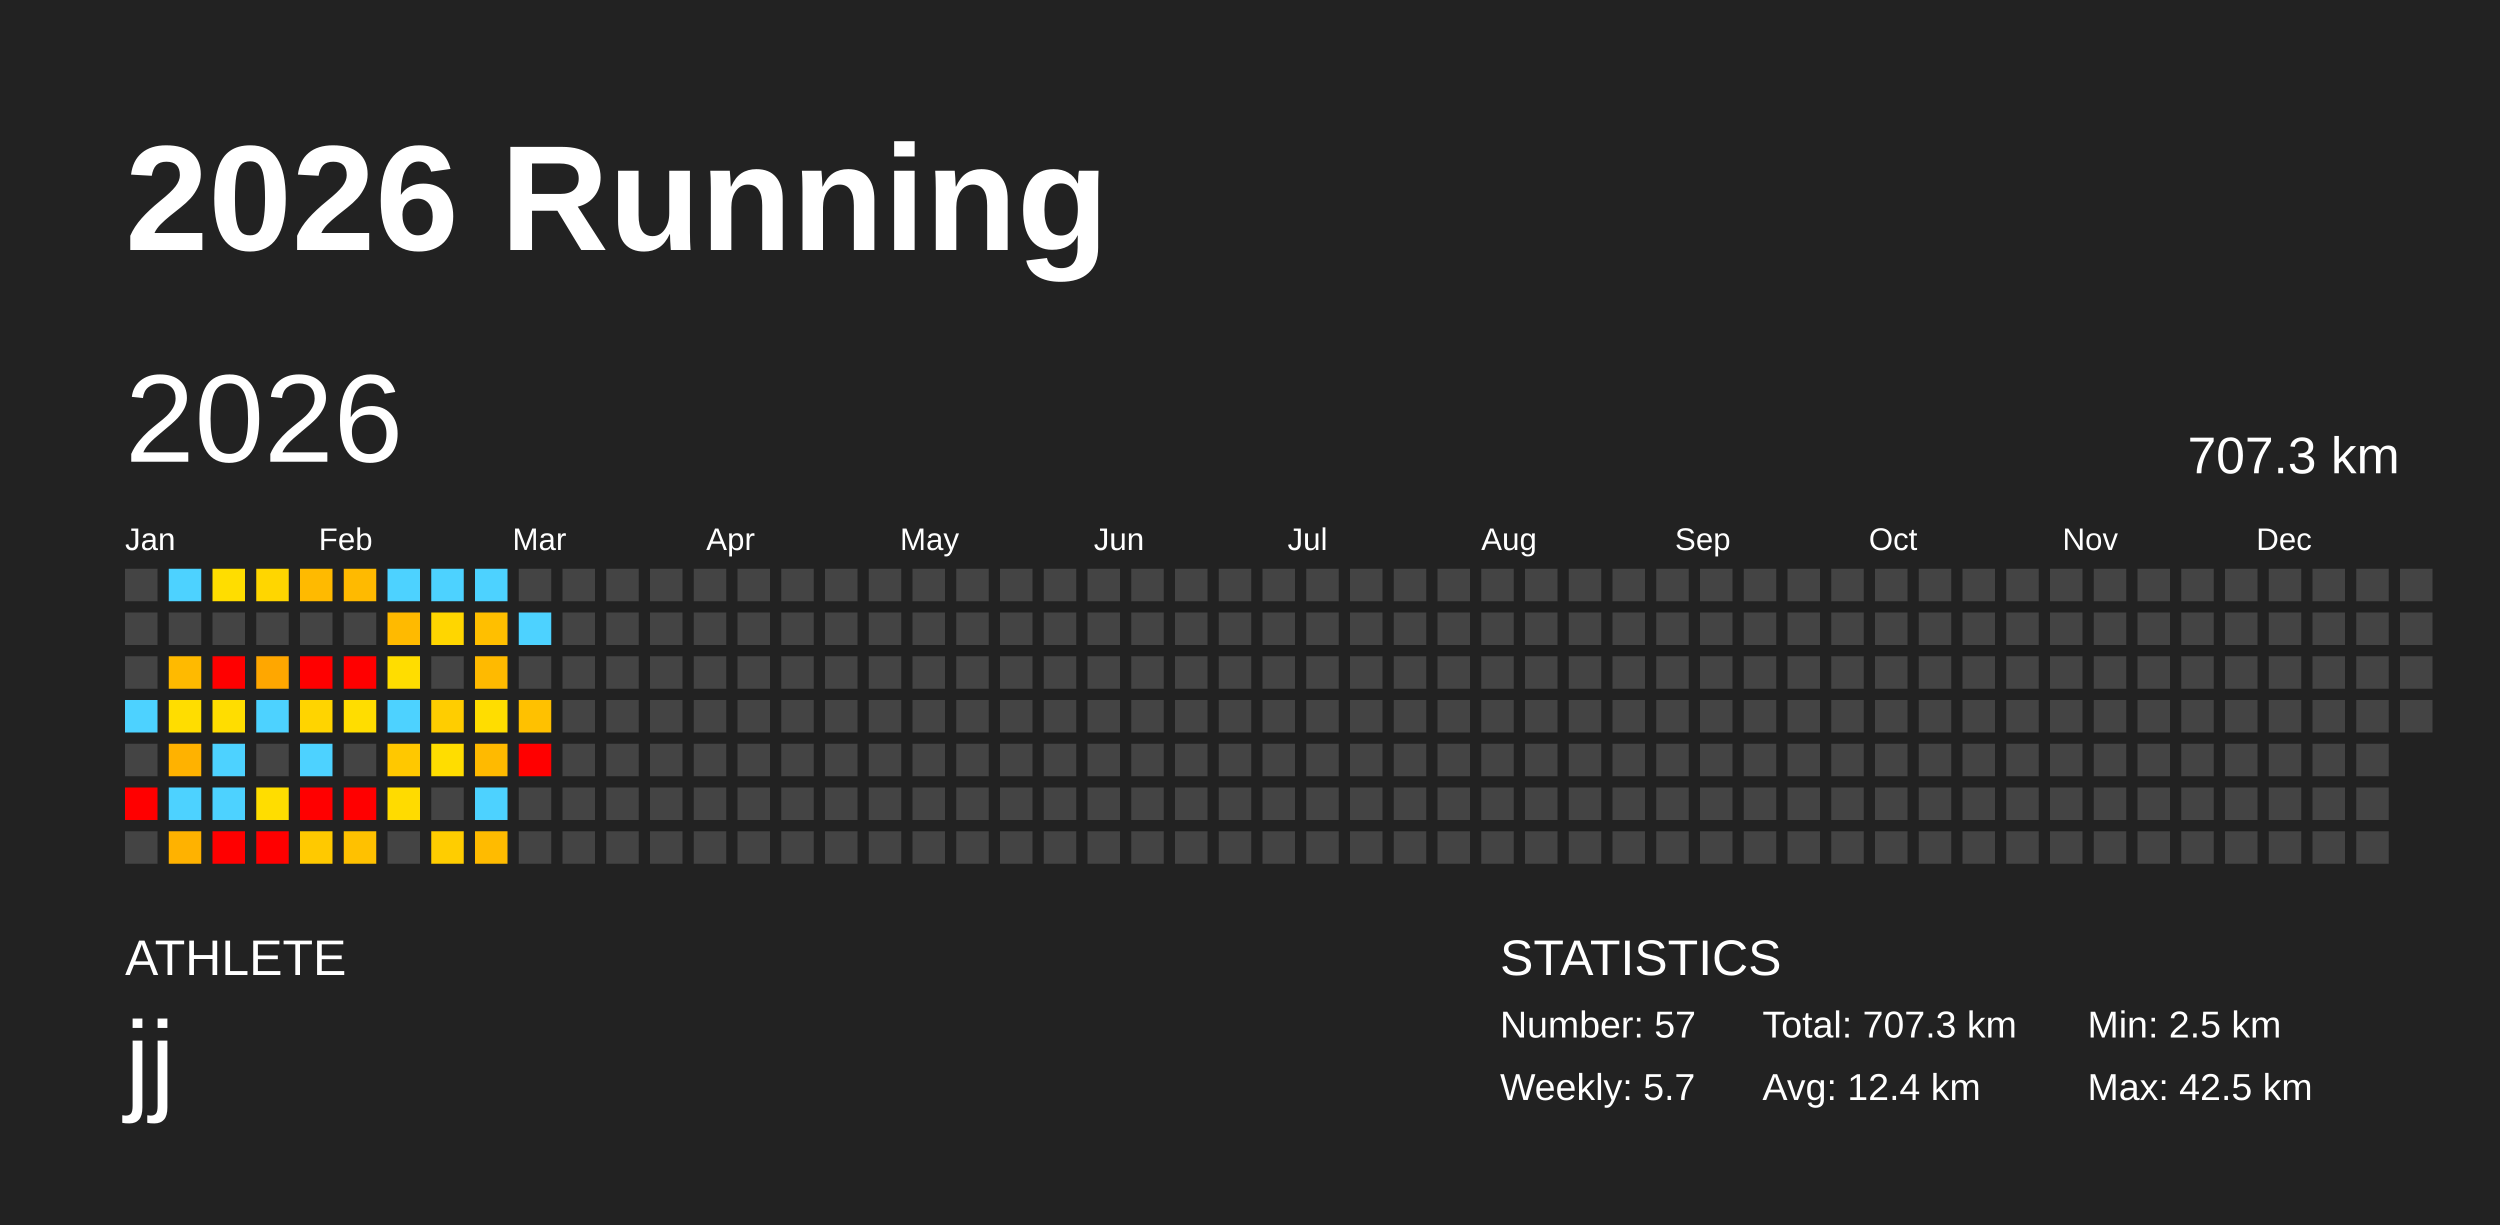
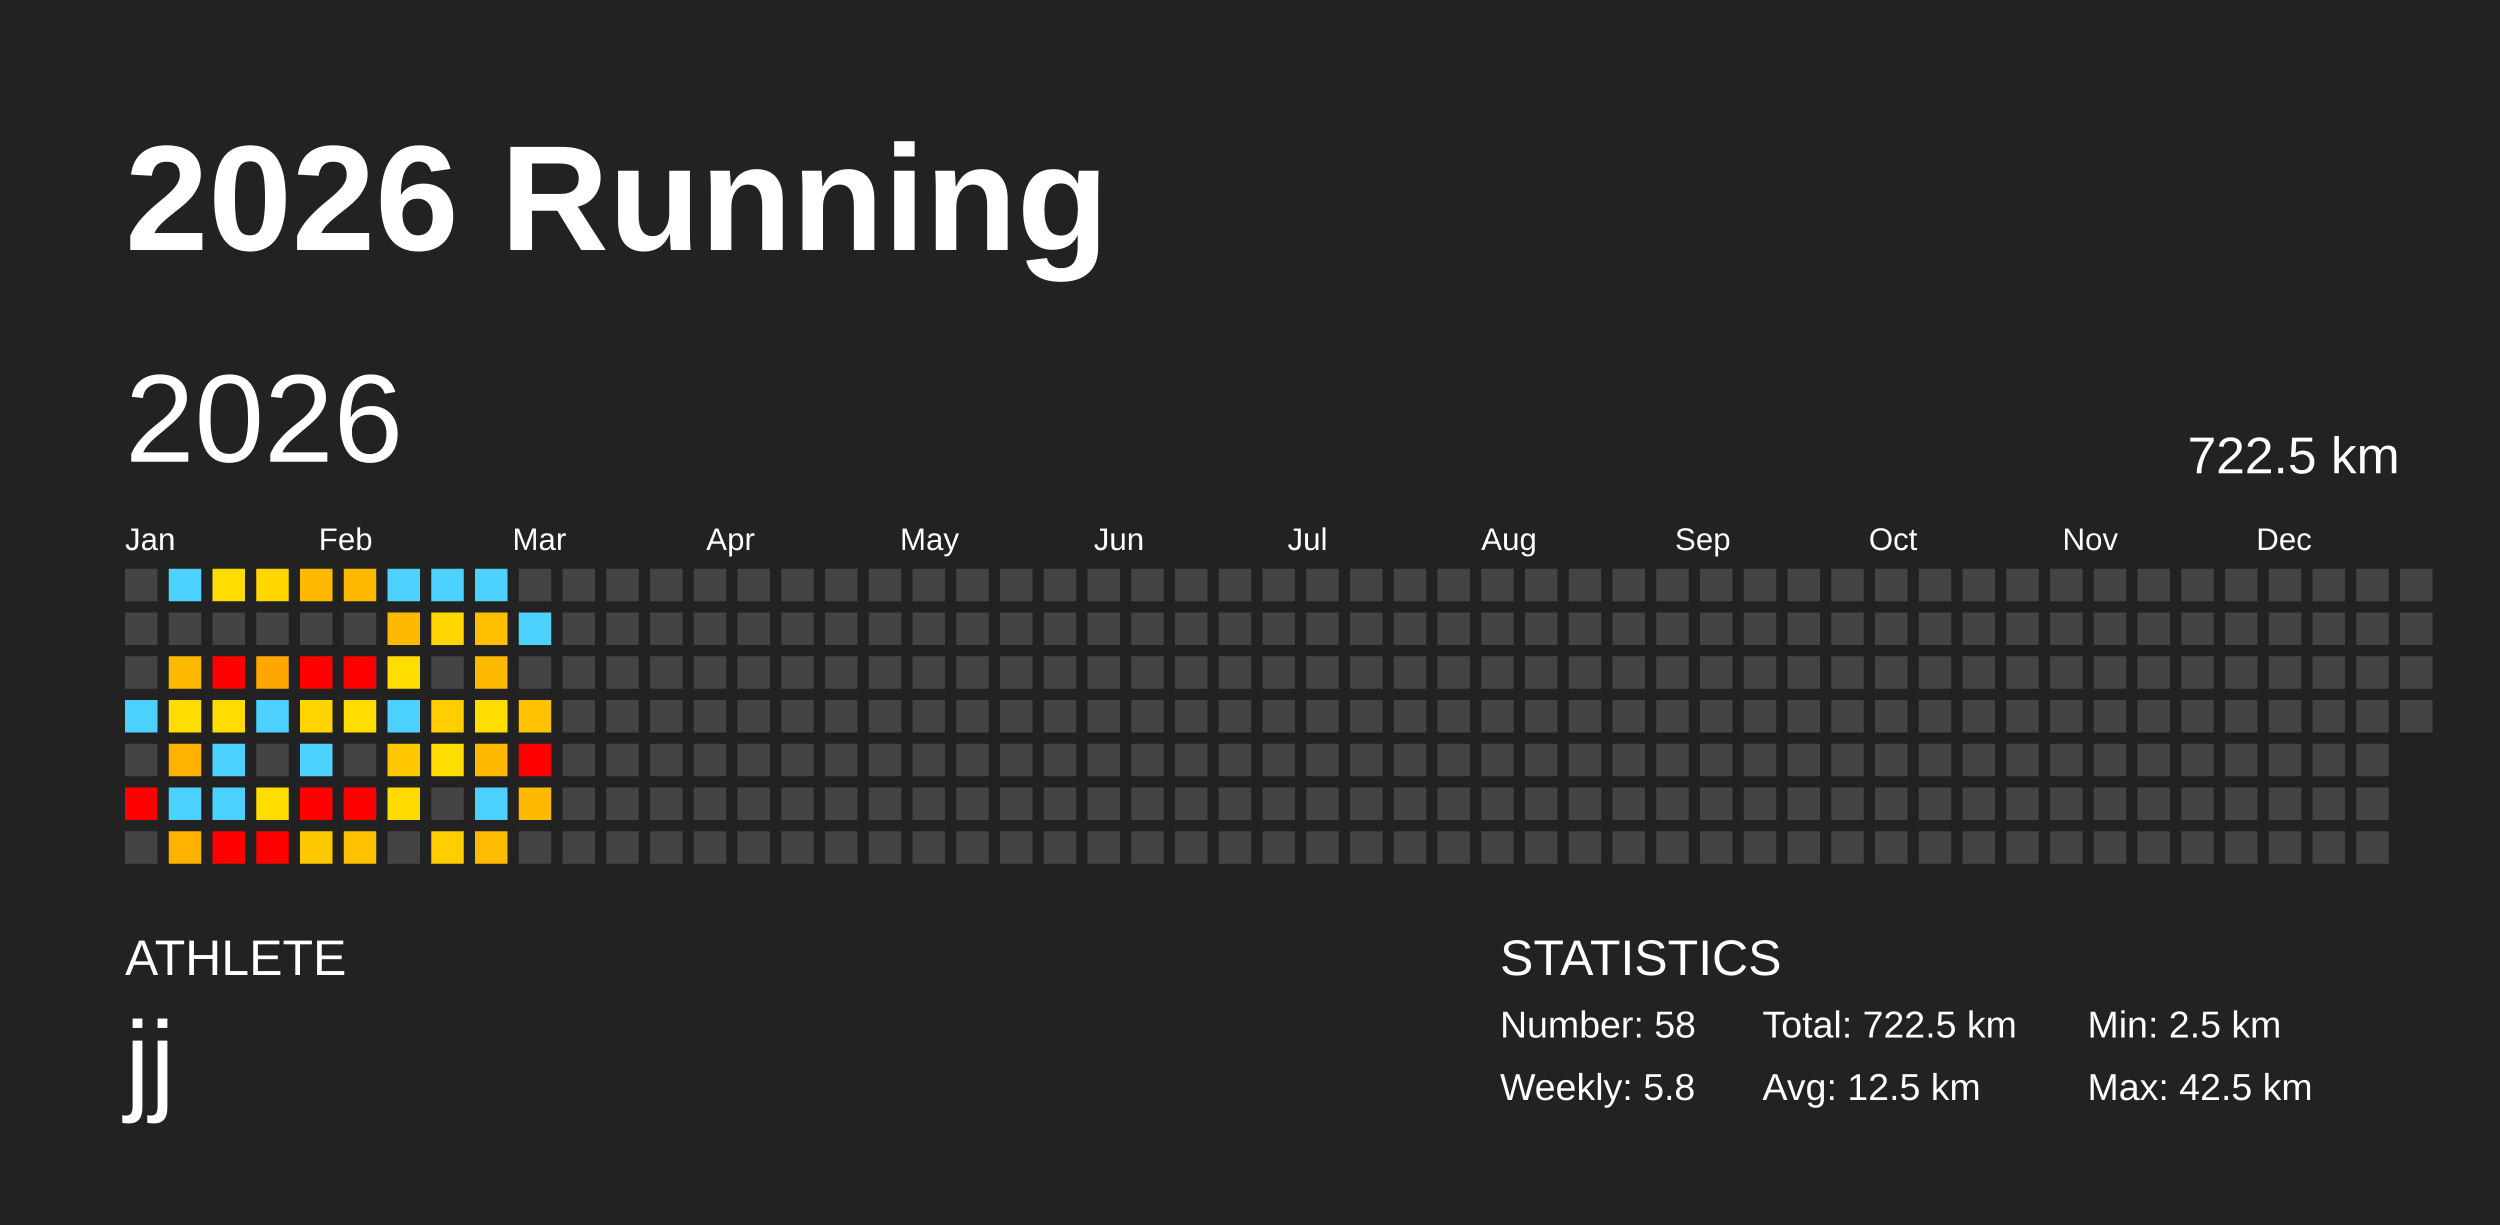
<svg xmlns="http://www.w3.org/2000/svg" baseProfile="full" height="98mm" version="1.1" viewBox="0,0,200,98" width="200mm">
  <defs />
  <rect fill="#222222" height="98" width="200" x="0" y="0" />
  <text fill="#FFFFFF" style="font-size:12px; font-family:Arial; font-weight:bold;" x="10" y="20">2026 Running</text>
  <text fill="#FFFFFF" style="font-size:4px; font-family:Arial" x="10" y="78">ATHLETE</text>
  <text fill="#FFFFFF" style="font-size:9px; font-family:Arial" x="10" y="88">jj</text>
  <text fill="#FFFFFF" style="font-size:4px; font-family:Arial" x="120" y="78">STATISTICS</text>
-   <text fill="#FFFFFF" style="font-size:3px; font-family:Arial" x="120" y="83">Number: 57</text>
-   <text fill="#FFFFFF" style="font-size:3px; font-family:Arial" x="120" y="88">Weekly: 5.7</text>
-   <text fill="#FFFFFF" style="font-size:3px; font-family:Arial" x="141" y="83">Total: 707.3 km</text>
-   <text fill="#FFFFFF" style="font-size:3px; font-family:Arial" x="141" y="88">Avg: 12.4 km</text>
+   <text fill="#FFFFFF" style="font-size:3px; font-family:Arial" x="120" y="83">Number: 58</text>
+   <text fill="#FFFFFF" style="font-size:3px; font-family:Arial" x="120" y="88">Weekly: 5.8</text>
+   <text fill="#FFFFFF" style="font-size:3px; font-family:Arial" x="141" y="83">Total: 722.5 km</text>
+   <text fill="#FFFFFF" style="font-size:3px; font-family:Arial" x="141" y="88">Avg: 12.5 km</text>
  <text fill="#FFFFFF" style="font-size:3px; font-family:Arial" x="167" y="83">Min: 2.5 km</text>
  <text fill="#FFFFFF" style="font-size:3px; font-family:Arial" x="167" y="88">Max: 42.5 km</text>
  <text dominant-baseline="hanging" fill="#FFFFFF" style="font-size:10.0px; font-family:Arial;" x="10" y="30">2026</text>
-   <text dominant-baseline="hanging" fill="#FFFFFF" style="font-size:4.125px; font-family:Arial;" x="175" y="35">707.3 km</text>
+   <text dominant-baseline="hanging" fill="#FFFFFF" style="font-size:4.125px; font-family:Arial;" x="175" y="35">722.5 km</text>
  <text fill="#FFFFFF" style="font-size:2.5px; font-family:Arial" x="10.0" y="44">Jan</text>
  <text fill="#FFFFFF" style="font-size:2.5px; font-family:Arial" x="25.5" y="44">Feb</text>
  <text fill="#FFFFFF" style="font-size:2.5px; font-family:Arial" x="41.0" y="44">Mar</text>
  <text fill="#FFFFFF" style="font-size:2.5px; font-family:Arial" x="56.5" y="44">Apr</text>
  <text fill="#FFFFFF" style="font-size:2.5px; font-family:Arial" x="72.0" y="44">May</text>
  <text fill="#FFFFFF" style="font-size:2.5px; font-family:Arial" x="87.5" y="44">Jun</text>
  <text fill="#FFFFFF" style="font-size:2.5px; font-family:Arial" x="103.0" y="44">Jul</text>
  <text fill="#FFFFFF" style="font-size:2.5px; font-family:Arial" x="118.5" y="44">Aug</text>
  <text fill="#FFFFFF" style="font-size:2.5px; font-family:Arial" x="134.0" y="44">Sep</text>
  <text fill="#FFFFFF" style="font-size:2.5px; font-family:Arial" x="149.5" y="44">Oct</text>
  <text fill="#FFFFFF" style="font-size:2.5px; font-family:Arial" x="165.0" y="44">Nov</text>
  <text fill="#FFFFFF" style="font-size:2.5px; font-family:Arial" x="180.5" y="44">Dec</text>
  <rect fill="#444444" height="2.6" width="2.6" x="10.0" y="45.5" />
  <rect fill="#444444" height="2.6" width="2.6" x="10.0" y="49.0" />
  <rect fill="#444444" height="2.6" width="2.6" x="10.0" y="52.5" />
  <rect fill="#4dd2ff" height="2.6" width="2.6" x="10.0" y="56.0" />
  <rect fill="#444444" height="2.6" width="2.6" x="10.0" y="59.5" />
  <rect fill="red" height="2.6" width="2.6" x="10.0" y="63.0" />
  <rect fill="#444444" height="2.6" width="2.6" x="10.0" y="66.5" />
  <rect fill="#4dd2ff" height="2.6" width="2.6" x="13.5" y="45.5" />
  <rect fill="#444444" height="2.6" width="2.6" x="13.5" y="49.0" />
  <rect fill="#ffba00" height="2.6" width="2.6" x="13.5" y="52.5" />
  <rect fill="#ffdd00" height="2.6" width="2.6" x="13.5" y="56.0" />
  <rect fill="#ffb200" height="2.6" width="2.6" x="13.5" y="59.5" />
  <rect fill="#4dd2ff" height="2.6" width="2.6" x="13.5" y="63.0" />
  <rect fill="#ffb200" height="2.6" width="2.6" x="13.5" y="66.5" />
  <rect fill="#ffdd00" height="2.6" width="2.6" x="17.0" y="45.5" />
  <rect fill="#444444" height="2.6" width="2.6" x="17.0" y="49.0" />
  <rect fill="red" height="2.6" width="2.6" x="17.0" y="52.5" />
  <rect fill="#ffdd00" height="2.6" width="2.6" x="17.0" y="56.0" />
  <rect fill="#4dd2ff" height="2.6" width="2.6" x="17.0" y="59.5" />
  <rect fill="#4dd2ff" height="2.6" width="2.6" x="17.0" y="63.0" />
  <rect fill="red" height="2.6" width="2.6" x="17.0" y="66.5" />
  <rect fill="#ffd600" height="2.6" width="2.6" x="20.5" y="45.5" />
  <rect fill="#444444" height="2.6" width="2.6" x="20.5" y="49.0" />
  <rect fill="#ffa700" height="2.6" width="2.6" x="20.5" y="52.5" />
  <rect fill="#4dd2ff" height="2.6" width="2.6" x="20.5" y="56.0" />
  <rect fill="#444444" height="2.6" width="2.6" x="20.5" y="59.5" />
  <rect fill="#ffdd00" height="2.6" width="2.6" x="20.5" y="63.0" />
  <rect fill="red" height="2.6" width="2.6" x="20.5" y="66.5" />
  <rect fill="#ffba00" height="2.6" width="2.6" x="24.0" y="45.5" />
  <rect fill="#444444" height="2.6" width="2.6" x="24.0" y="49.0" />
  <rect fill="red" height="2.6" width="2.6" x="24.0" y="52.5" />
  <rect fill="#ffd400" height="2.6" width="2.6" x="24.0" y="56.0" />
  <rect fill="#4dd2ff" height="2.6" width="2.6" x="24.0" y="59.5" />
  <rect fill="red" height="2.6" width="2.6" x="24.0" y="63.0" />
  <rect fill="#ffc900" height="2.6" width="2.6" x="24.0" y="66.5" />
  <rect fill="#ffba00" height="2.6" width="2.6" x="27.5" y="45.5" />
  <rect fill="#444444" height="2.6" width="2.6" x="27.5" y="49.0" />
  <rect fill="red" height="2.6" width="2.6" x="27.5" y="52.5" />
  <rect fill="#ffdd00" height="2.6" width="2.6" x="27.5" y="56.0" />
  <rect fill="#444444" height="2.6" width="2.6" x="27.5" y="59.5" />
  <rect fill="red" height="2.6" width="2.6" x="27.5" y="63.0" />
  <rect fill="#ffc100" height="2.6" width="2.6" x="27.5" y="66.5" />
  <rect fill="#4dd2ff" height="2.6" width="2.6" x="31.0" y="45.5" />
  <rect fill="#ffba00" height="2.6" width="2.6" x="31.0" y="49.0" />
  <rect fill="#ffdd00" height="2.6" width="2.6" x="31.0" y="52.5" />
  <rect fill="#4dd2ff" height="2.6" width="2.6" x="31.0" y="56.0" />
  <rect fill="#ffc800" height="2.6" width="2.6" x="31.0" y="59.5" />
  <rect fill="#ffdb00" height="2.6" width="2.6" x="31.0" y="63.0" />
  <rect fill="#444444" height="2.6" width="2.6" x="31.0" y="66.5" />
  <rect fill="#4dd2ff" height="2.6" width="2.6" x="34.5" y="45.5" />
  <rect fill="#ffd600" height="2.6" width="2.6" x="34.5" y="49.0" />
  <rect fill="#444444" height="2.6" width="2.6" x="34.5" y="52.5" />
  <rect fill="#ffcd00" height="2.6" width="2.6" x="34.5" y="56.0" />
  <rect fill="#ffdd00" height="2.6" width="2.6" x="34.5" y="59.5" />
  <rect fill="#444444" height="2.6" width="2.6" x="34.5" y="63.0" />
  <rect fill="#ffcd00" height="2.6" width="2.6" x="34.5" y="66.5" />
  <rect fill="#4dd2ff" height="2.6" width="2.6" x="38.0" y="45.5" />
  <rect fill="#ffbf00" height="2.6" width="2.6" x="38.0" y="49.0" />
  <rect fill="#ffba00" height="2.6" width="2.6" x="38.0" y="52.5" />
  <rect fill="#ffdd00" height="2.6" width="2.6" x="38.0" y="56.0" />
  <rect fill="#ffba00" height="2.6" width="2.6" x="38.0" y="59.5" />
  <rect fill="#4dd2ff" height="2.6" width="2.6" x="38.0" y="63.0" />
  <rect fill="#ffbb00" height="2.6" width="2.6" x="38.0" y="66.5" />
  <rect fill="#444444" height="2.6" width="2.6" x="41.5" y="45.5" />
  <rect fill="#4dd2ff" height="2.6" width="2.6" x="41.5" y="49.0" />
  <rect fill="#444444" height="2.6" width="2.6" x="41.5" y="52.5" />
  <rect fill="#ffc100" height="2.6" width="2.6" x="41.5" y="56.0" />
  <rect fill="red" height="2.6" width="2.6" x="41.5" y="59.5" />
-   <rect fill="#444444" height="2.6" width="2.6" x="41.5" y="63.0" />
+   <rect fill="#ffba00" height="2.6" width="2.6" x="41.5" y="63.0" />
  <rect fill="#444444" height="2.6" width="2.6" x="41.5" y="66.5" />
  <rect fill="#444444" height="2.6" width="2.6" x="45.0" y="45.5" />
  <rect fill="#444444" height="2.6" width="2.6" x="45.0" y="49.0" />
  <rect fill="#444444" height="2.6" width="2.6" x="45.0" y="52.5" />
  <rect fill="#444444" height="2.6" width="2.6" x="45.0" y="56.0" />
  <rect fill="#444444" height="2.6" width="2.6" x="45.0" y="59.5" />
  <rect fill="#444444" height="2.6" width="2.6" x="45.0" y="63.0" />
  <rect fill="#444444" height="2.6" width="2.6" x="45.0" y="66.5" />
  <rect fill="#444444" height="2.6" width="2.6" x="48.5" y="45.5" />
  <rect fill="#444444" height="2.6" width="2.6" x="48.5" y="49.0" />
  <rect fill="#444444" height="2.6" width="2.6" x="48.5" y="52.5" />
  <rect fill="#444444" height="2.6" width="2.6" x="48.5" y="56.0" />
  <rect fill="#444444" height="2.6" width="2.6" x="48.5" y="59.5" />
  <rect fill="#444444" height="2.6" width="2.6" x="48.5" y="63.0" />
  <rect fill="#444444" height="2.6" width="2.6" x="48.5" y="66.5" />
  <rect fill="#444444" height="2.6" width="2.6" x="52.0" y="45.5" />
  <rect fill="#444444" height="2.6" width="2.6" x="52.0" y="49.0" />
  <rect fill="#444444" height="2.6" width="2.6" x="52.0" y="52.5" />
  <rect fill="#444444" height="2.6" width="2.6" x="52.0" y="56.0" />
  <rect fill="#444444" height="2.6" width="2.6" x="52.0" y="59.5" />
  <rect fill="#444444" height="2.6" width="2.6" x="52.0" y="63.0" />
  <rect fill="#444444" height="2.6" width="2.6" x="52.0" y="66.5" />
  <rect fill="#444444" height="2.6" width="2.6" x="55.5" y="45.5" />
  <rect fill="#444444" height="2.6" width="2.6" x="55.5" y="49.0" />
  <rect fill="#444444" height="2.6" width="2.6" x="55.5" y="52.5" />
  <rect fill="#444444" height="2.6" width="2.6" x="55.5" y="56.0" />
  <rect fill="#444444" height="2.6" width="2.6" x="55.5" y="59.5" />
  <rect fill="#444444" height="2.6" width="2.6" x="55.5" y="63.0" />
  <rect fill="#444444" height="2.6" width="2.6" x="55.5" y="66.5" />
  <rect fill="#444444" height="2.6" width="2.6" x="59.0" y="45.5" />
  <rect fill="#444444" height="2.6" width="2.6" x="59.0" y="49.0" />
  <rect fill="#444444" height="2.6" width="2.6" x="59.0" y="52.5" />
  <rect fill="#444444" height="2.6" width="2.6" x="59.0" y="56.0" />
  <rect fill="#444444" height="2.6" width="2.6" x="59.0" y="59.5" />
  <rect fill="#444444" height="2.6" width="2.6" x="59.0" y="63.0" />
  <rect fill="#444444" height="2.6" width="2.6" x="59.0" y="66.5" />
  <rect fill="#444444" height="2.6" width="2.6" x="62.5" y="45.5" />
  <rect fill="#444444" height="2.6" width="2.6" x="62.5" y="49.0" />
  <rect fill="#444444" height="2.6" width="2.6" x="62.5" y="52.5" />
  <rect fill="#444444" height="2.6" width="2.6" x="62.5" y="56.0" />
  <rect fill="#444444" height="2.6" width="2.6" x="62.5" y="59.5" />
  <rect fill="#444444" height="2.6" width="2.6" x="62.5" y="63.0" />
  <rect fill="#444444" height="2.6" width="2.6" x="62.5" y="66.5" />
  <rect fill="#444444" height="2.6" width="2.6" x="66.0" y="45.5" />
  <rect fill="#444444" height="2.6" width="2.6" x="66.0" y="49.0" />
  <rect fill="#444444" height="2.6" width="2.6" x="66.0" y="52.5" />
  <rect fill="#444444" height="2.6" width="2.6" x="66.0" y="56.0" />
  <rect fill="#444444" height="2.6" width="2.6" x="66.0" y="59.5" />
  <rect fill="#444444" height="2.6" width="2.6" x="66.0" y="63.0" />
  <rect fill="#444444" height="2.6" width="2.6" x="66.0" y="66.5" />
  <rect fill="#444444" height="2.6" width="2.6" x="69.5" y="45.5" />
  <rect fill="#444444" height="2.6" width="2.6" x="69.5" y="49.0" />
  <rect fill="#444444" height="2.6" width="2.6" x="69.5" y="52.5" />
  <rect fill="#444444" height="2.6" width="2.6" x="69.5" y="56.0" />
  <rect fill="#444444" height="2.6" width="2.6" x="69.5" y="59.5" />
  <rect fill="#444444" height="2.6" width="2.6" x="69.5" y="63.0" />
  <rect fill="#444444" height="2.6" width="2.6" x="69.5" y="66.5" />
  <rect fill="#444444" height="2.6" width="2.6" x="73.0" y="45.5" />
  <rect fill="#444444" height="2.6" width="2.6" x="73.0" y="49.0" />
  <rect fill="#444444" height="2.6" width="2.6" x="73.0" y="52.5" />
  <rect fill="#444444" height="2.6" width="2.6" x="73.0" y="56.0" />
  <rect fill="#444444" height="2.6" width="2.6" x="73.0" y="59.5" />
  <rect fill="#444444" height="2.6" width="2.6" x="73.0" y="63.0" />
  <rect fill="#444444" height="2.6" width="2.6" x="73.0" y="66.5" />
  <rect fill="#444444" height="2.6" width="2.6" x="76.5" y="45.5" />
  <rect fill="#444444" height="2.6" width="2.6" x="76.5" y="49.0" />
  <rect fill="#444444" height="2.6" width="2.6" x="76.5" y="52.5" />
  <rect fill="#444444" height="2.6" width="2.6" x="76.5" y="56.0" />
  <rect fill="#444444" height="2.6" width="2.6" x="76.5" y="59.5" />
  <rect fill="#444444" height="2.6" width="2.6" x="76.5" y="63.0" />
  <rect fill="#444444" height="2.6" width="2.6" x="76.5" y="66.5" />
  <rect fill="#444444" height="2.6" width="2.6" x="80.0" y="45.5" />
  <rect fill="#444444" height="2.6" width="2.6" x="80.0" y="49.0" />
  <rect fill="#444444" height="2.6" width="2.6" x="80.0" y="52.5" />
  <rect fill="#444444" height="2.6" width="2.6" x="80.0" y="56.0" />
  <rect fill="#444444" height="2.6" width="2.6" x="80.0" y="59.5" />
  <rect fill="#444444" height="2.6" width="2.6" x="80.0" y="63.0" />
  <rect fill="#444444" height="2.6" width="2.6" x="80.0" y="66.5" />
  <rect fill="#444444" height="2.6" width="2.6" x="83.5" y="45.5" />
  <rect fill="#444444" height="2.6" width="2.6" x="83.5" y="49.0" />
  <rect fill="#444444" height="2.6" width="2.6" x="83.5" y="52.5" />
  <rect fill="#444444" height="2.6" width="2.6" x="83.5" y="56.0" />
  <rect fill="#444444" height="2.6" width="2.6" x="83.5" y="59.5" />
  <rect fill="#444444" height="2.6" width="2.6" x="83.5" y="63.0" />
  <rect fill="#444444" height="2.6" width="2.6" x="83.5" y="66.5" />
  <rect fill="#444444" height="2.6" width="2.6" x="87.0" y="45.5" />
  <rect fill="#444444" height="2.6" width="2.6" x="87.0" y="49.0" />
  <rect fill="#444444" height="2.6" width="2.6" x="87.0" y="52.5" />
  <rect fill="#444444" height="2.6" width="2.6" x="87.0" y="56.0" />
  <rect fill="#444444" height="2.6" width="2.6" x="87.0" y="59.5" />
  <rect fill="#444444" height="2.6" width="2.6" x="87.0" y="63.0" />
  <rect fill="#444444" height="2.6" width="2.6" x="87.0" y="66.5" />
  <rect fill="#444444" height="2.6" width="2.6" x="90.5" y="45.5" />
  <rect fill="#444444" height="2.6" width="2.6" x="90.5" y="49.0" />
  <rect fill="#444444" height="2.6" width="2.6" x="90.5" y="52.5" />
  <rect fill="#444444" height="2.6" width="2.6" x="90.5" y="56.0" />
  <rect fill="#444444" height="2.6" width="2.6" x="90.5" y="59.5" />
  <rect fill="#444444" height="2.6" width="2.6" x="90.5" y="63.0" />
  <rect fill="#444444" height="2.6" width="2.6" x="90.5" y="66.5" />
  <rect fill="#444444" height="2.6" width="2.6" x="94.0" y="45.5" />
  <rect fill="#444444" height="2.6" width="2.6" x="94.0" y="49.0" />
  <rect fill="#444444" height="2.6" width="2.6" x="94.0" y="52.5" />
  <rect fill="#444444" height="2.6" width="2.6" x="94.0" y="56.0" />
  <rect fill="#444444" height="2.6" width="2.6" x="94.0" y="59.5" />
  <rect fill="#444444" height="2.6" width="2.6" x="94.0" y="63.0" />
  <rect fill="#444444" height="2.6" width="2.6" x="94.0" y="66.5" />
  <rect fill="#444444" height="2.6" width="2.6" x="97.5" y="45.5" />
  <rect fill="#444444" height="2.6" width="2.6" x="97.5" y="49.0" />
  <rect fill="#444444" height="2.6" width="2.6" x="97.5" y="52.5" />
  <rect fill="#444444" height="2.6" width="2.6" x="97.5" y="56.0" />
  <rect fill="#444444" height="2.6" width="2.6" x="97.5" y="59.5" />
  <rect fill="#444444" height="2.6" width="2.6" x="97.5" y="63.0" />
  <rect fill="#444444" height="2.6" width="2.6" x="97.5" y="66.5" />
  <rect fill="#444444" height="2.6" width="2.6" x="101.0" y="45.5" />
  <rect fill="#444444" height="2.6" width="2.6" x="101.0" y="49.0" />
  <rect fill="#444444" height="2.6" width="2.6" x="101.0" y="52.5" />
  <rect fill="#444444" height="2.6" width="2.6" x="101.0" y="56.0" />
  <rect fill="#444444" height="2.6" width="2.6" x="101.0" y="59.5" />
  <rect fill="#444444" height="2.6" width="2.6" x="101.0" y="63.0" />
  <rect fill="#444444" height="2.6" width="2.6" x="101.0" y="66.5" />
  <rect fill="#444444" height="2.6" width="2.6" x="104.5" y="45.5" />
  <rect fill="#444444" height="2.6" width="2.6" x="104.5" y="49.0" />
  <rect fill="#444444" height="2.6" width="2.6" x="104.5" y="52.5" />
  <rect fill="#444444" height="2.6" width="2.6" x="104.5" y="56.0" />
  <rect fill="#444444" height="2.6" width="2.6" x="104.5" y="59.5" />
  <rect fill="#444444" height="2.6" width="2.6" x="104.5" y="63.0" />
  <rect fill="#444444" height="2.6" width="2.6" x="104.5" y="66.5" />
  <rect fill="#444444" height="2.6" width="2.6" x="108.0" y="45.5" />
  <rect fill="#444444" height="2.6" width="2.6" x="108.0" y="49.0" />
  <rect fill="#444444" height="2.6" width="2.6" x="108.0" y="52.5" />
  <rect fill="#444444" height="2.6" width="2.6" x="108.0" y="56.0" />
  <rect fill="#444444" height="2.6" width="2.6" x="108.0" y="59.5" />
  <rect fill="#444444" height="2.6" width="2.6" x="108.0" y="63.0" />
  <rect fill="#444444" height="2.6" width="2.6" x="108.0" y="66.5" />
  <rect fill="#444444" height="2.6" width="2.6" x="111.5" y="45.5" />
  <rect fill="#444444" height="2.6" width="2.6" x="111.5" y="49.0" />
  <rect fill="#444444" height="2.6" width="2.6" x="111.5" y="52.5" />
  <rect fill="#444444" height="2.6" width="2.6" x="111.5" y="56.0" />
  <rect fill="#444444" height="2.6" width="2.6" x="111.5" y="59.5" />
  <rect fill="#444444" height="2.6" width="2.6" x="111.5" y="63.0" />
  <rect fill="#444444" height="2.6" width="2.6" x="111.5" y="66.5" />
  <rect fill="#444444" height="2.6" width="2.6" x="115.0" y="45.5" />
  <rect fill="#444444" height="2.6" width="2.6" x="115.0" y="49.0" />
  <rect fill="#444444" height="2.6" width="2.6" x="115.0" y="52.5" />
  <rect fill="#444444" height="2.6" width="2.6" x="115.0" y="56.0" />
  <rect fill="#444444" height="2.6" width="2.6" x="115.0" y="59.5" />
  <rect fill="#444444" height="2.6" width="2.6" x="115.0" y="63.0" />
  <rect fill="#444444" height="2.6" width="2.6" x="115.0" y="66.5" />
  <rect fill="#444444" height="2.6" width="2.6" x="118.5" y="45.5" />
  <rect fill="#444444" height="2.6" width="2.6" x="118.5" y="49.0" />
  <rect fill="#444444" height="2.6" width="2.6" x="118.5" y="52.5" />
  <rect fill="#444444" height="2.6" width="2.6" x="118.5" y="56.0" />
  <rect fill="#444444" height="2.6" width="2.6" x="118.5" y="59.5" />
  <rect fill="#444444" height="2.6" width="2.6" x="118.5" y="63.0" />
  <rect fill="#444444" height="2.6" width="2.6" x="118.5" y="66.5" />
  <rect fill="#444444" height="2.6" width="2.6" x="122.0" y="45.5" />
  <rect fill="#444444" height="2.6" width="2.6" x="122.0" y="49.0" />
  <rect fill="#444444" height="2.6" width="2.6" x="122.0" y="52.5" />
  <rect fill="#444444" height="2.6" width="2.6" x="122.0" y="56.0" />
  <rect fill="#444444" height="2.6" width="2.6" x="122.0" y="59.5" />
  <rect fill="#444444" height="2.6" width="2.6" x="122.0" y="63.0" />
  <rect fill="#444444" height="2.6" width="2.6" x="122.0" y="66.5" />
  <rect fill="#444444" height="2.6" width="2.6" x="125.5" y="45.5" />
  <rect fill="#444444" height="2.6" width="2.6" x="125.5" y="49.0" />
  <rect fill="#444444" height="2.6" width="2.6" x="125.5" y="52.5" />
  <rect fill="#444444" height="2.6" width="2.6" x="125.5" y="56.0" />
  <rect fill="#444444" height="2.6" width="2.6" x="125.5" y="59.5" />
  <rect fill="#444444" height="2.6" width="2.6" x="125.5" y="63.0" />
  <rect fill="#444444" height="2.6" width="2.6" x="125.5" y="66.5" />
  <rect fill="#444444" height="2.6" width="2.6" x="129.0" y="45.5" />
  <rect fill="#444444" height="2.6" width="2.6" x="129.0" y="49.0" />
  <rect fill="#444444" height="2.6" width="2.6" x="129.0" y="52.5" />
  <rect fill="#444444" height="2.6" width="2.6" x="129.0" y="56.0" />
  <rect fill="#444444" height="2.6" width="2.6" x="129.0" y="59.5" />
  <rect fill="#444444" height="2.6" width="2.6" x="129.0" y="63.0" />
  <rect fill="#444444" height="2.6" width="2.6" x="129.0" y="66.5" />
  <rect fill="#444444" height="2.6" width="2.6" x="132.5" y="45.5" />
  <rect fill="#444444" height="2.6" width="2.6" x="132.5" y="49.0" />
  <rect fill="#444444" height="2.6" width="2.6" x="132.5" y="52.5" />
  <rect fill="#444444" height="2.6" width="2.6" x="132.5" y="56.0" />
  <rect fill="#444444" height="2.6" width="2.6" x="132.5" y="59.5" />
  <rect fill="#444444" height="2.6" width="2.6" x="132.5" y="63.0" />
  <rect fill="#444444" height="2.6" width="2.6" x="132.5" y="66.5" />
  <rect fill="#444444" height="2.6" width="2.6" x="136.0" y="45.5" />
  <rect fill="#444444" height="2.6" width="2.6" x="136.0" y="49.0" />
  <rect fill="#444444" height="2.6" width="2.6" x="136.0" y="52.5" />
  <rect fill="#444444" height="2.6" width="2.6" x="136.0" y="56.0" />
  <rect fill="#444444" height="2.6" width="2.6" x="136.0" y="59.5" />
  <rect fill="#444444" height="2.6" width="2.6" x="136.0" y="63.0" />
  <rect fill="#444444" height="2.6" width="2.6" x="136.0" y="66.5" />
  <rect fill="#444444" height="2.6" width="2.6" x="139.5" y="45.5" />
  <rect fill="#444444" height="2.6" width="2.6" x="139.5" y="49.0" />
  <rect fill="#444444" height="2.6" width="2.6" x="139.5" y="52.5" />
  <rect fill="#444444" height="2.6" width="2.6" x="139.5" y="56.0" />
  <rect fill="#444444" height="2.6" width="2.6" x="139.5" y="59.5" />
  <rect fill="#444444" height="2.6" width="2.6" x="139.5" y="63.0" />
  <rect fill="#444444" height="2.6" width="2.6" x="139.5" y="66.5" />
  <rect fill="#444444" height="2.6" width="2.6" x="143.0" y="45.5" />
  <rect fill="#444444" height="2.6" width="2.6" x="143.0" y="49.0" />
  <rect fill="#444444" height="2.6" width="2.6" x="143.0" y="52.5" />
  <rect fill="#444444" height="2.6" width="2.6" x="143.0" y="56.0" />
  <rect fill="#444444" height="2.6" width="2.6" x="143.0" y="59.5" />
  <rect fill="#444444" height="2.6" width="2.6" x="143.0" y="63.0" />
  <rect fill="#444444" height="2.6" width="2.6" x="143.0" y="66.5" />
  <rect fill="#444444" height="2.6" width="2.6" x="146.5" y="45.5" />
  <rect fill="#444444" height="2.6" width="2.6" x="146.5" y="49.0" />
  <rect fill="#444444" height="2.6" width="2.6" x="146.5" y="52.5" />
  <rect fill="#444444" height="2.6" width="2.6" x="146.5" y="56.0" />
  <rect fill="#444444" height="2.6" width="2.6" x="146.5" y="59.5" />
  <rect fill="#444444" height="2.6" width="2.6" x="146.5" y="63.0" />
  <rect fill="#444444" height="2.6" width="2.6" x="146.5" y="66.5" />
  <rect fill="#444444" height="2.6" width="2.6" x="150.0" y="45.5" />
  <rect fill="#444444" height="2.6" width="2.6" x="150.0" y="49.0" />
  <rect fill="#444444" height="2.6" width="2.6" x="150.0" y="52.5" />
  <rect fill="#444444" height="2.6" width="2.6" x="150.0" y="56.0" />
  <rect fill="#444444" height="2.6" width="2.6" x="150.0" y="59.5" />
  <rect fill="#444444" height="2.6" width="2.6" x="150.0" y="63.0" />
  <rect fill="#444444" height="2.6" width="2.6" x="150.0" y="66.5" />
  <rect fill="#444444" height="2.6" width="2.6" x="153.5" y="45.5" />
  <rect fill="#444444" height="2.6" width="2.6" x="153.5" y="49.0" />
  <rect fill="#444444" height="2.6" width="2.6" x="153.5" y="52.5" />
  <rect fill="#444444" height="2.6" width="2.6" x="153.5" y="56.0" />
  <rect fill="#444444" height="2.6" width="2.6" x="153.5" y="59.5" />
  <rect fill="#444444" height="2.6" width="2.6" x="153.5" y="63.0" />
  <rect fill="#444444" height="2.6" width="2.6" x="153.5" y="66.5" />
  <rect fill="#444444" height="2.6" width="2.6" x="157.0" y="45.5" />
  <rect fill="#444444" height="2.6" width="2.6" x="157.0" y="49.0" />
  <rect fill="#444444" height="2.6" width="2.6" x="157.0" y="52.5" />
  <rect fill="#444444" height="2.6" width="2.6" x="157.0" y="56.0" />
  <rect fill="#444444" height="2.6" width="2.6" x="157.0" y="59.5" />
  <rect fill="#444444" height="2.6" width="2.6" x="157.0" y="63.0" />
  <rect fill="#444444" height="2.6" width="2.6" x="157.0" y="66.5" />
  <rect fill="#444444" height="2.6" width="2.6" x="160.5" y="45.5" />
  <rect fill="#444444" height="2.6" width="2.6" x="160.5" y="49.0" />
  <rect fill="#444444" height="2.6" width="2.6" x="160.5" y="52.5" />
  <rect fill="#444444" height="2.6" width="2.6" x="160.5" y="56.0" />
  <rect fill="#444444" height="2.6" width="2.6" x="160.5" y="59.5" />
  <rect fill="#444444" height="2.6" width="2.6" x="160.5" y="63.0" />
  <rect fill="#444444" height="2.6" width="2.6" x="160.5" y="66.5" />
  <rect fill="#444444" height="2.6" width="2.6" x="164.0" y="45.5" />
  <rect fill="#444444" height="2.6" width="2.6" x="164.0" y="49.0" />
  <rect fill="#444444" height="2.6" width="2.6" x="164.0" y="52.5" />
  <rect fill="#444444" height="2.6" width="2.6" x="164.0" y="56.0" />
  <rect fill="#444444" height="2.6" width="2.6" x="164.0" y="59.5" />
  <rect fill="#444444" height="2.6" width="2.6" x="164.0" y="63.0" />
  <rect fill="#444444" height="2.6" width="2.6" x="164.0" y="66.5" />
  <rect fill="#444444" height="2.6" width="2.6" x="167.5" y="45.5" />
  <rect fill="#444444" height="2.6" width="2.6" x="167.5" y="49.0" />
  <rect fill="#444444" height="2.6" width="2.6" x="167.5" y="52.5" />
  <rect fill="#444444" height="2.6" width="2.6" x="167.5" y="56.0" />
  <rect fill="#444444" height="2.6" width="2.6" x="167.5" y="59.5" />
  <rect fill="#444444" height="2.6" width="2.6" x="167.5" y="63.0" />
  <rect fill="#444444" height="2.6" width="2.6" x="167.5" y="66.5" />
  <rect fill="#444444" height="2.6" width="2.6" x="171.0" y="45.5" />
  <rect fill="#444444" height="2.6" width="2.6" x="171.0" y="49.0" />
  <rect fill="#444444" height="2.6" width="2.6" x="171.0" y="52.5" />
  <rect fill="#444444" height="2.6" width="2.6" x="171.0" y="56.0" />
  <rect fill="#444444" height="2.6" width="2.6" x="171.0" y="59.5" />
  <rect fill="#444444" height="2.6" width="2.6" x="171.0" y="63.0" />
  <rect fill="#444444" height="2.6" width="2.6" x="171.0" y="66.5" />
  <rect fill="#444444" height="2.6" width="2.6" x="174.5" y="45.5" />
  <rect fill="#444444" height="2.6" width="2.6" x="174.5" y="49.0" />
  <rect fill="#444444" height="2.6" width="2.6" x="174.5" y="52.5" />
  <rect fill="#444444" height="2.6" width="2.6" x="174.5" y="56.0" />
  <rect fill="#444444" height="2.6" width="2.6" x="174.5" y="59.5" />
  <rect fill="#444444" height="2.6" width="2.6" x="174.5" y="63.0" />
  <rect fill="#444444" height="2.6" width="2.6" x="174.5" y="66.5" />
  <rect fill="#444444" height="2.6" width="2.6" x="178.0" y="45.5" />
  <rect fill="#444444" height="2.6" width="2.6" x="178.0" y="49.0" />
  <rect fill="#444444" height="2.6" width="2.6" x="178.0" y="52.5" />
  <rect fill="#444444" height="2.6" width="2.6" x="178.0" y="56.0" />
  <rect fill="#444444" height="2.6" width="2.6" x="178.0" y="59.5" />
  <rect fill="#444444" height="2.6" width="2.6" x="178.0" y="63.0" />
  <rect fill="#444444" height="2.6" width="2.6" x="178.0" y="66.5" />
  <rect fill="#444444" height="2.6" width="2.6" x="181.5" y="45.5" />
  <rect fill="#444444" height="2.6" width="2.6" x="181.5" y="49.0" />
  <rect fill="#444444" height="2.6" width="2.6" x="181.5" y="52.5" />
  <rect fill="#444444" height="2.6" width="2.6" x="181.5" y="56.0" />
  <rect fill="#444444" height="2.6" width="2.6" x="181.5" y="59.5" />
  <rect fill="#444444" height="2.6" width="2.6" x="181.5" y="63.0" />
  <rect fill="#444444" height="2.6" width="2.6" x="181.5" y="66.5" />
  <rect fill="#444444" height="2.6" width="2.6" x="185.0" y="45.5" />
  <rect fill="#444444" height="2.6" width="2.6" x="185.0" y="49.0" />
  <rect fill="#444444" height="2.6" width="2.6" x="185.0" y="52.5" />
  <rect fill="#444444" height="2.6" width="2.6" x="185.0" y="56.0" />
  <rect fill="#444444" height="2.6" width="2.6" x="185.0" y="59.5" />
  <rect fill="#444444" height="2.6" width="2.6" x="185.0" y="63.0" />
  <rect fill="#444444" height="2.6" width="2.6" x="185.0" y="66.5" />
  <rect fill="#444444" height="2.6" width="2.6" x="188.5" y="45.5" />
  <rect fill="#444444" height="2.6" width="2.6" x="188.5" y="49.0" />
  <rect fill="#444444" height="2.6" width="2.6" x="188.5" y="52.5" />
  <rect fill="#444444" height="2.6" width="2.6" x="188.5" y="56.0" />
  <rect fill="#444444" height="2.6" width="2.6" x="188.5" y="59.5" />
  <rect fill="#444444" height="2.6" width="2.6" x="188.5" y="63.0" />
  <rect fill="#444444" height="2.6" width="2.6" x="188.5" y="66.5" />
  <rect fill="#444444" height="2.6" width="2.6" x="192.0" y="45.5" />
  <rect fill="#444444" height="2.6" width="2.6" x="192.0" y="49.0" />
  <rect fill="#444444" height="2.6" width="2.6" x="192.0" y="52.5" />
  <rect fill="#444444" height="2.6" width="2.6" x="192.0" y="56.0" />
</svg>
